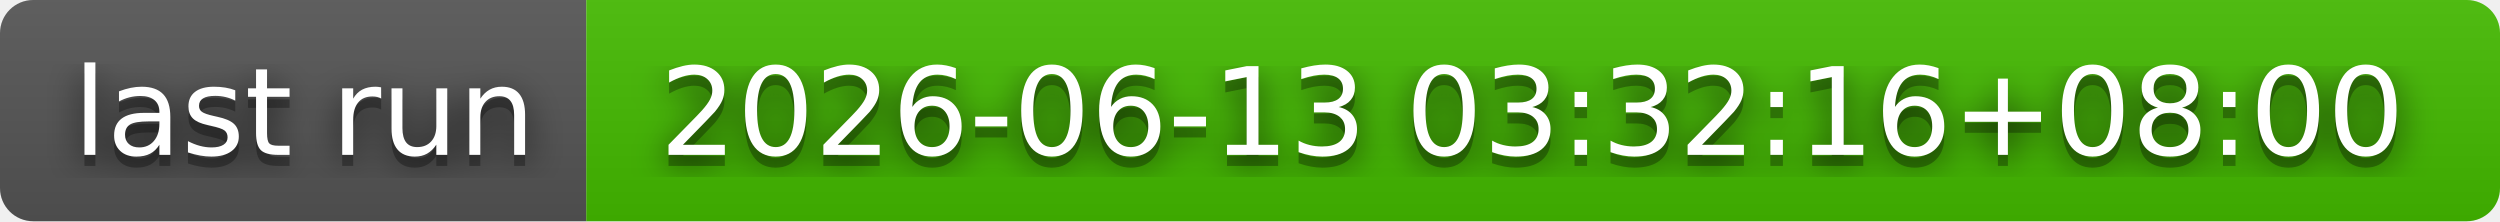
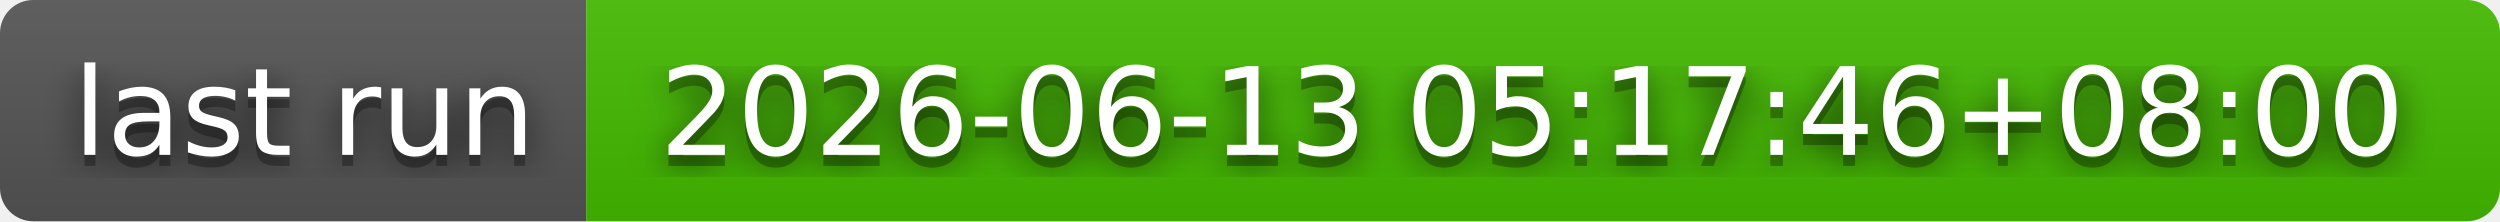
- <svg xmlns="http://www.w3.org/2000/svg" width="226" height="20" role="img" aria-label="last run: 2026-06-13 03:32:16+08:00">
+ <svg xmlns="http://www.w3.org/2000/svg" width="226" height="20" role="img" aria-label="last run: 2026-06-13 05:17:46+08:00">
  <filter id="blur">
    <feGaussianBlur stdDeviation="16" />
  </filter>
  <linearGradient id="s" x2="0" y2="100%">
    <stop offset="0" stop-color="#bbb" stop-opacity=".1" />
    <stop offset="1" stop-opacity=".1" />
  </linearGradient>
  <clipPath id="r">
    <rect width="226" height="20" rx="3" />
  </clipPath>
  <g clip-path="url(#r)">
    <rect width="53" height="20" fill="#555" />
    <rect x="53" width="173" height="20" fill="#4b0" />
    <rect width="226" height="20" fill="url(#s)" />
  </g>
  <g fill="#fff" text-anchor="middle" font-family="Verdana,Geneva,DejaVu Sans,sans-serif" text-rendering="geometricPrecision" font-size="110">
    <g transform="scale(.1)">
      <g aria-hidden="true" fill="#010101">
        <text x="275" y="150" fill-opacity=".8" filter="url(#blur)" textLength="430">last run</text>
        <text x="275" y="150" fill-opacity=".3" textLength="430">last run</text>
      </g>
      <text x="275" y="140" textLength="430">last run</text>
    </g>
    <g transform="scale(.1)">
      <g aria-hidden="true" fill="#010101">
-         <text x="1385" y="150" fill-opacity=".8" filter="url(#blur)" textLength="1630">2026-06-13 03:32:16+08:00</text>
-         <text x="1385" y="150" fill-opacity=".3" textLength="1630">2026-06-13 03:32:16+08:00</text>
+         <text x="1385" y="150" fill-opacity=".8" filter="url(#blur)" textLength="1630">2026-06-13 05:17:46+08:00</text>
+         <text x="1385" y="150" fill-opacity=".3" textLength="1630">2026-06-13 05:17:46+08:00</text>
      </g>
-       <text x="1385" y="140" textLength="1630">2026-06-13 03:32:16+08:00</text>
+       <text x="1385" y="140" textLength="1630">2026-06-13 05:17:46+08:00</text>
    </g>
  </g>
</svg>
